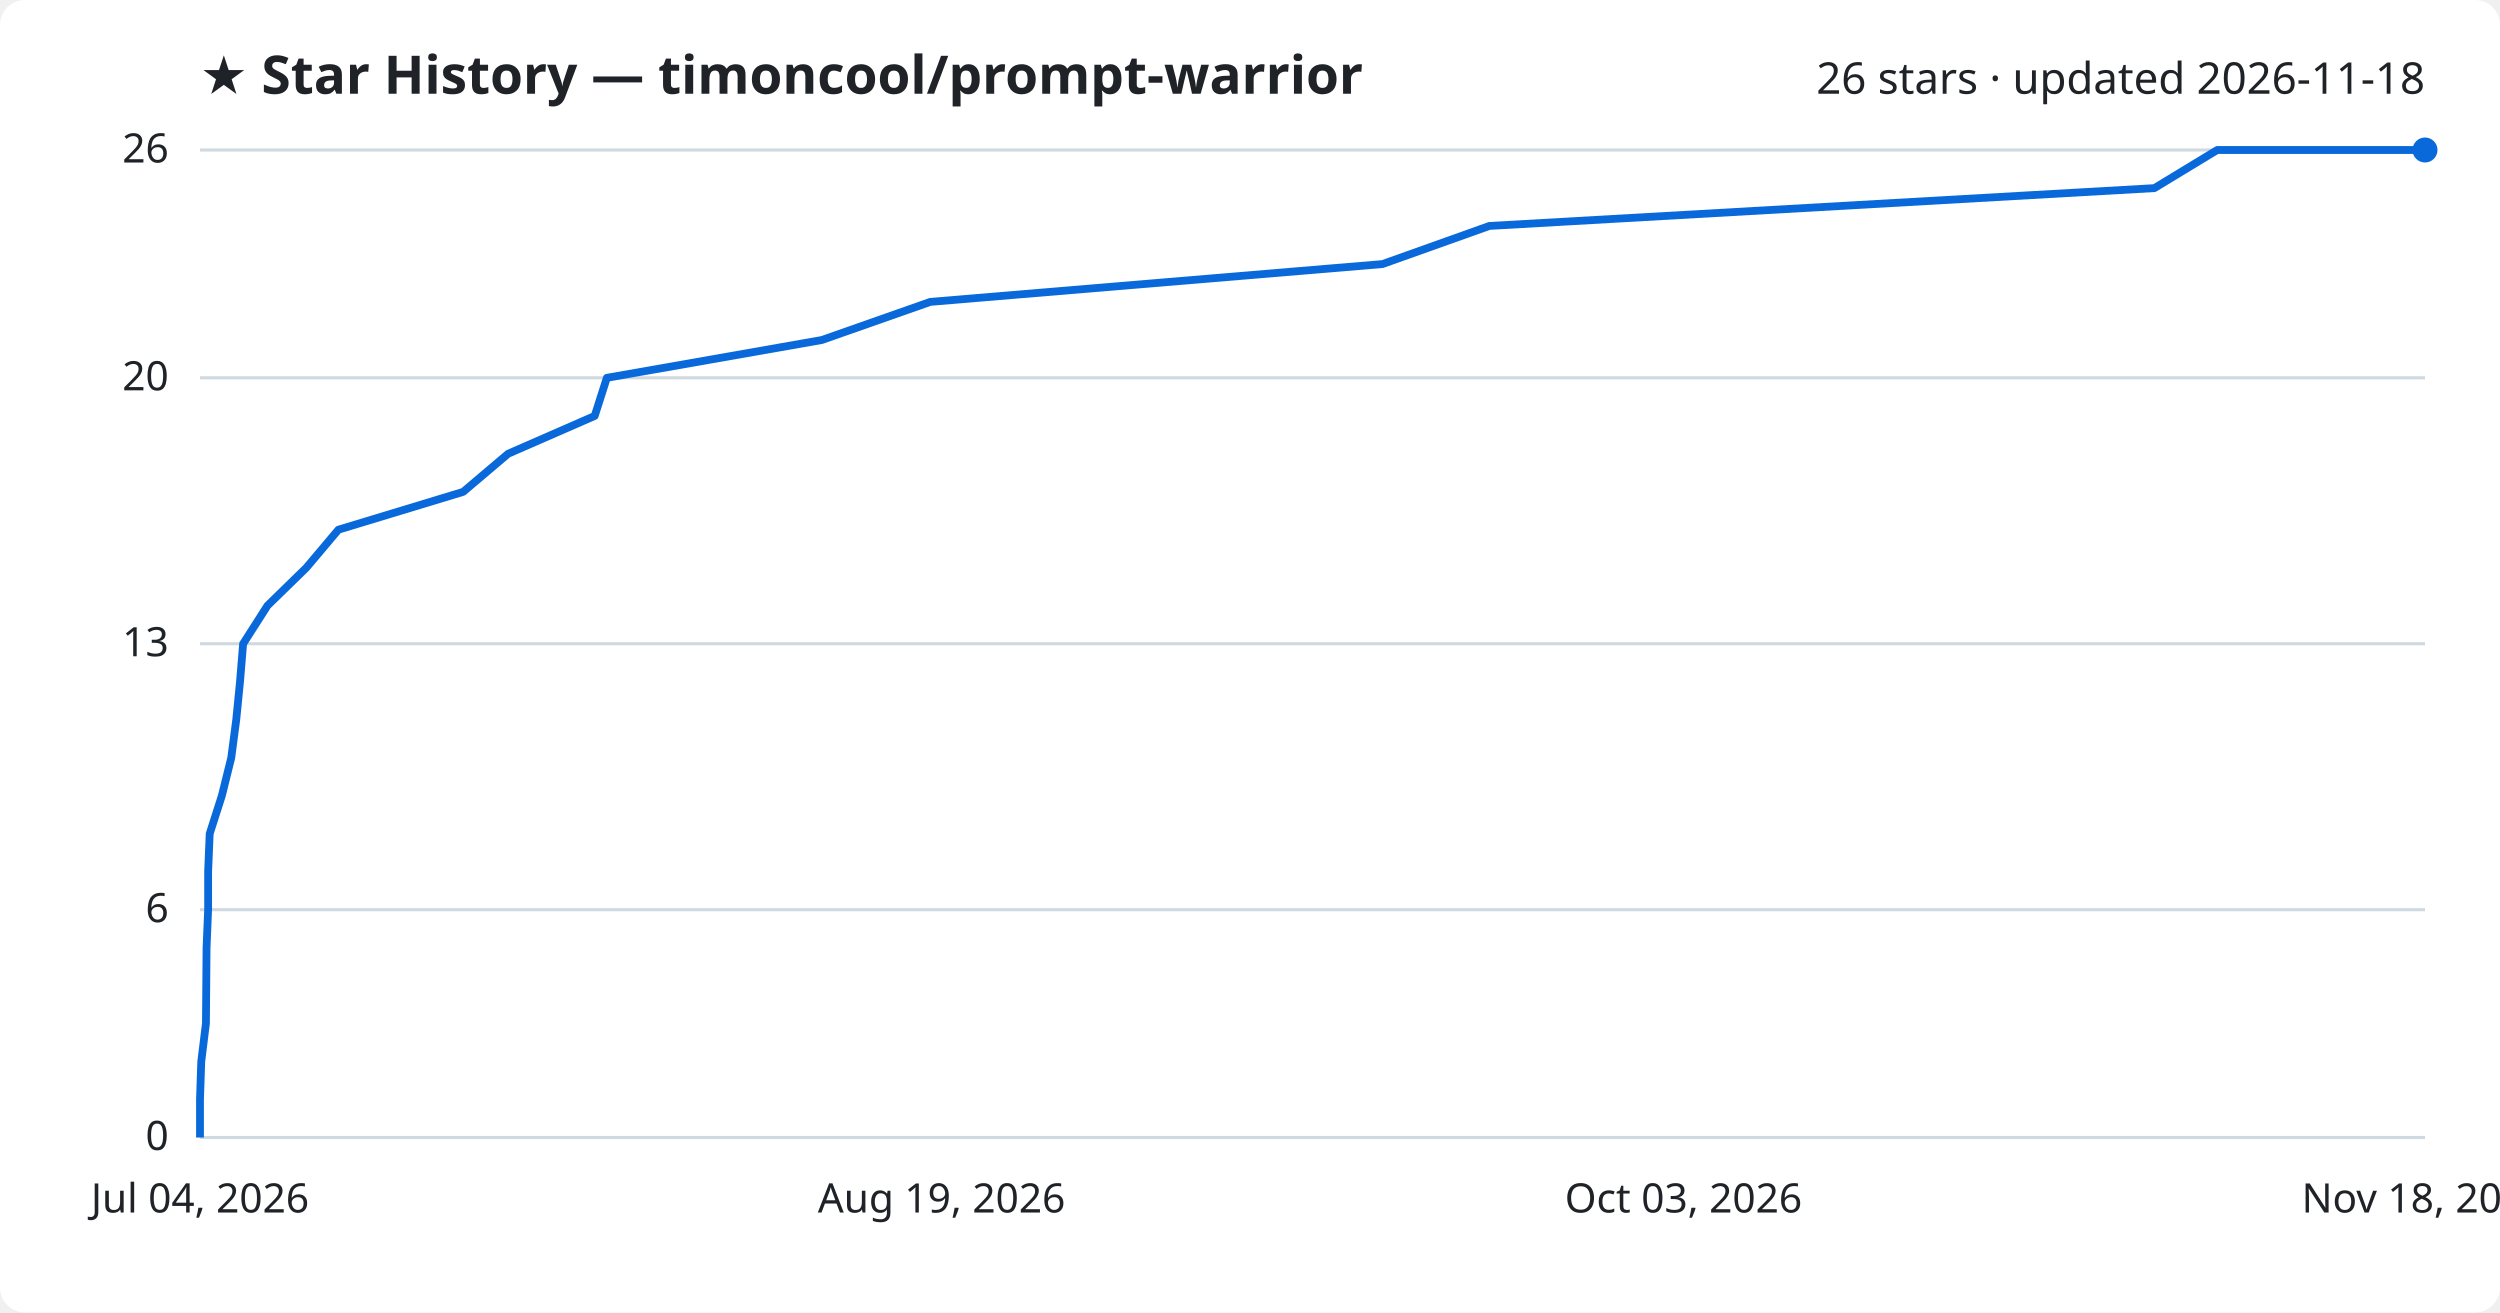
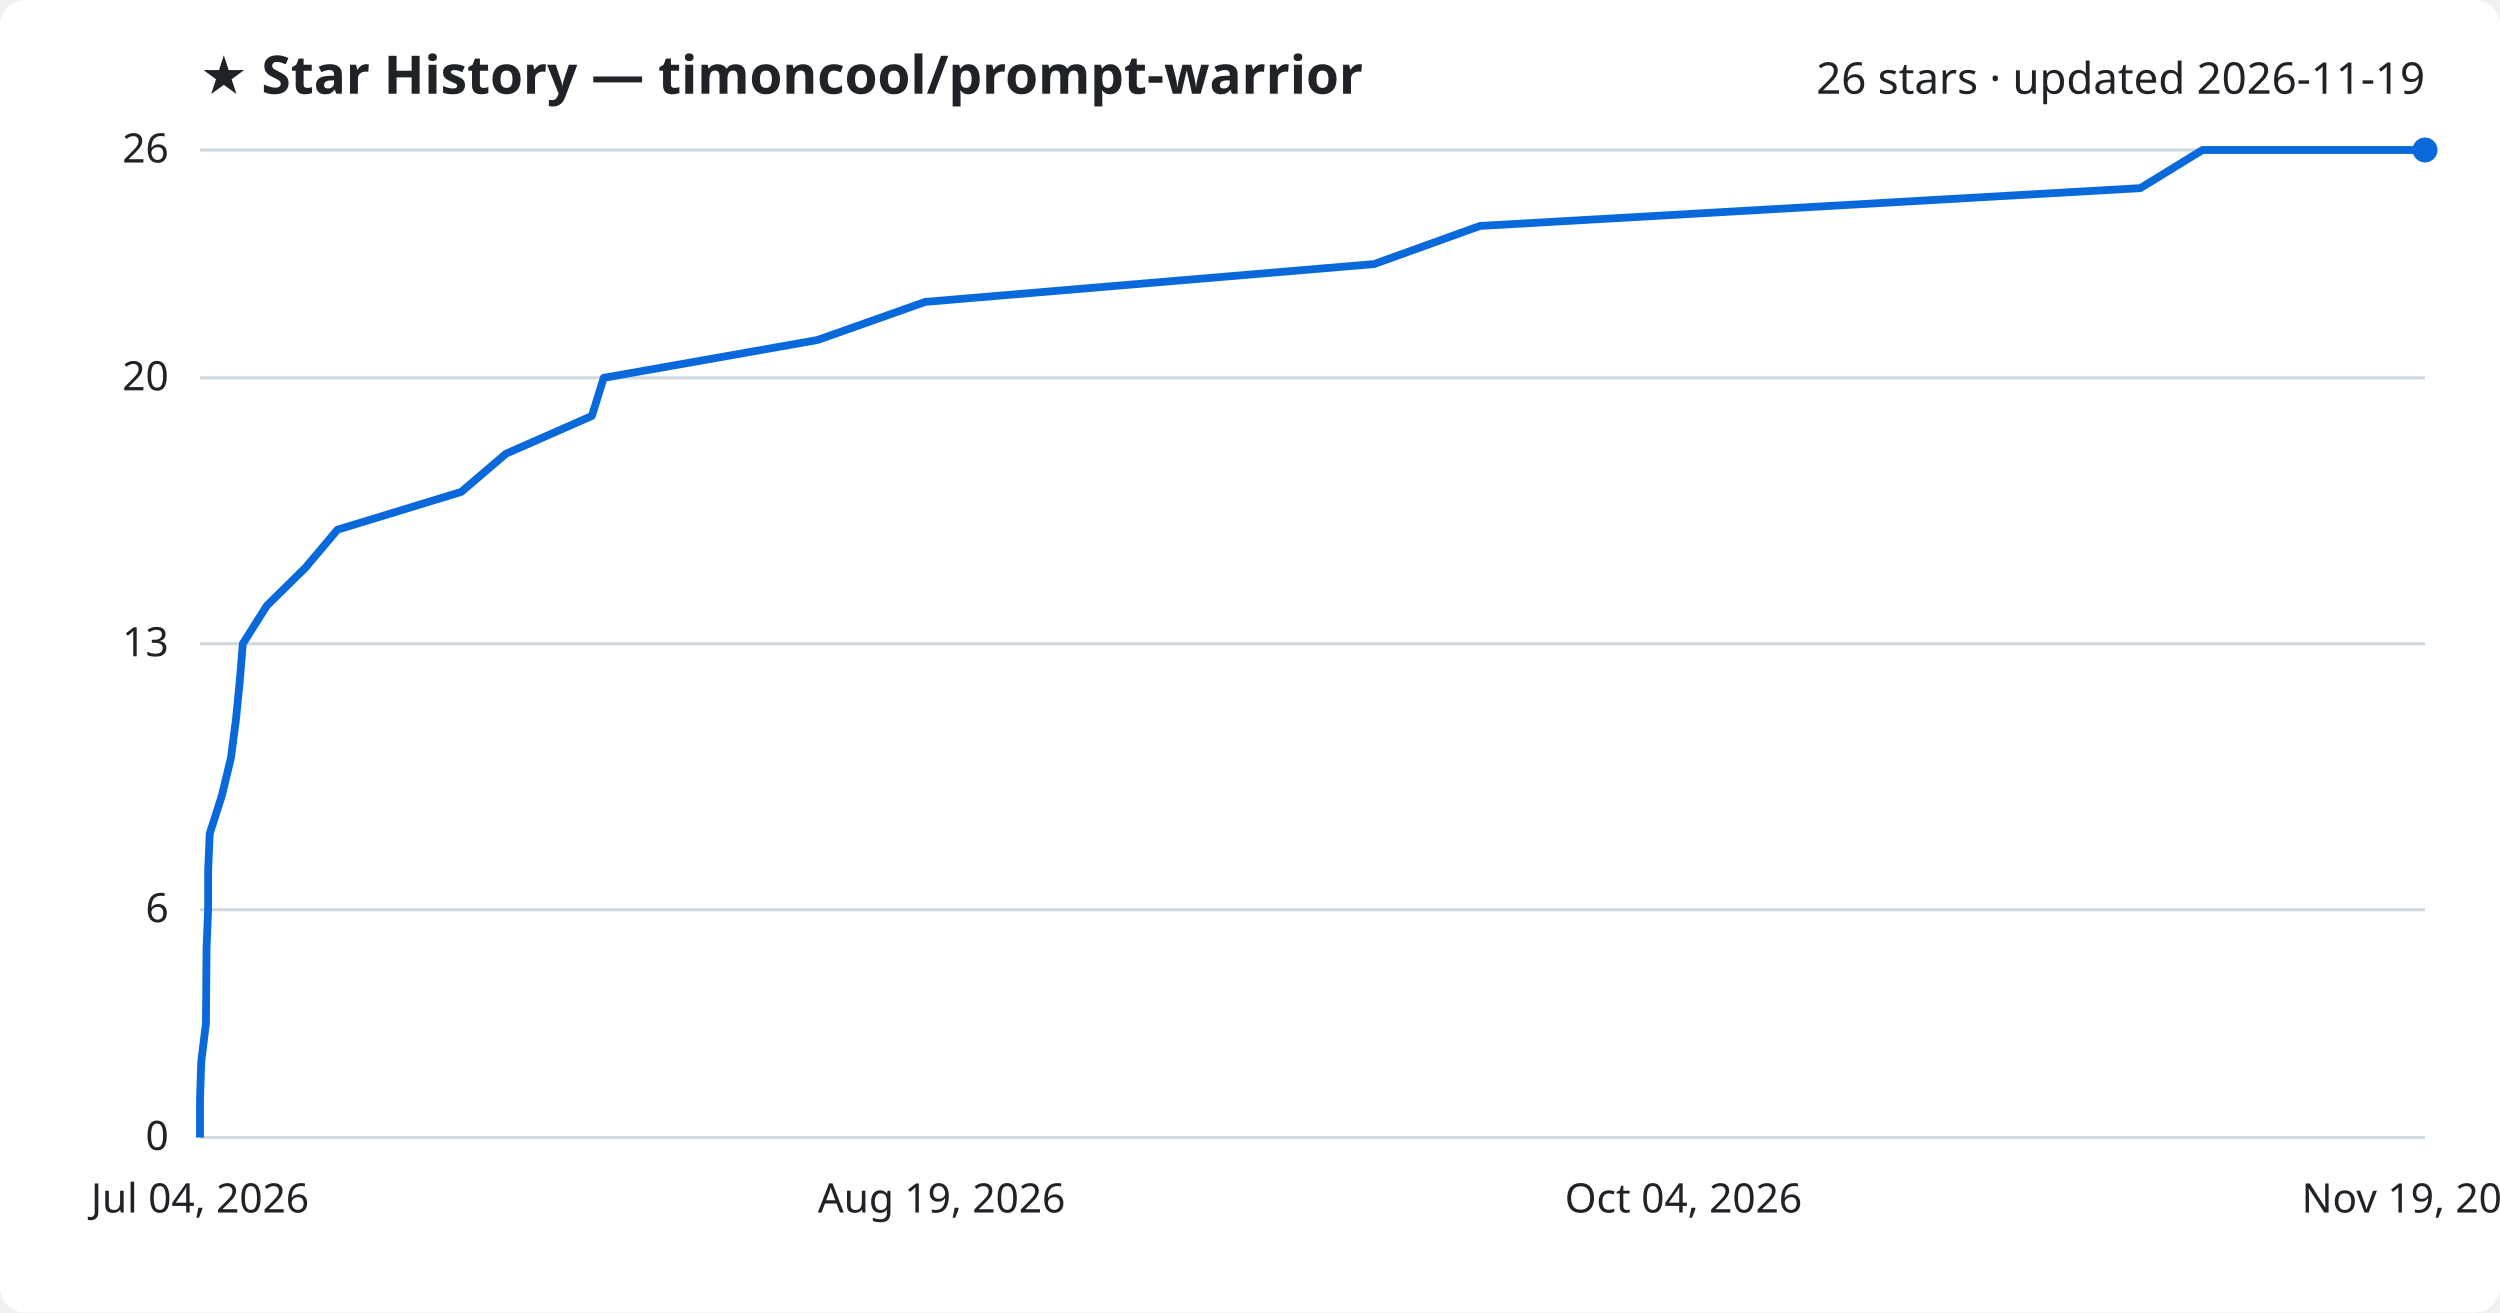
<svg xmlns="http://www.w3.org/2000/svg" viewBox="0 0 800 420" font-family="Segoe UI, sans-serif">
  <rect width="800" height="420" fill="#ffffff" rx="8" />
  <text x="64" y="30" fill="#1f2328" font-size="17" font-weight="700">★ Star History — timoncool/prompt-warrior</text>
-   <text x="776" y="30" fill="#1f2328" font-size="14" text-anchor="end">26 stars · updated 2026-11-18</text>
+   <text x="776" y="30" fill="#1f2328" font-size="14" text-anchor="end">26 stars · updated 2026-11-19</text>
  <line x1="64" y1="364.0" x2="776" y2="364.0" stroke="#d1d9e0" stroke-width="1" />
  <text x="54" y="368.0" fill="#1f2328" font-size="13" text-anchor="end">0</text>
  <line x1="64" y1="291.1" x2="776" y2="291.1" stroke="#d1d9e0" stroke-width="1" />
  <text x="54" y="295.1" fill="#1f2328" font-size="13" text-anchor="end">6</text>
  <line x1="64" y1="206.0" x2="776" y2="206.0" stroke="#d1d9e0" stroke-width="1" />
  <text x="54" y="210.0" fill="#1f2328" font-size="13" text-anchor="end">13</text>
  <line x1="64" y1="120.9" x2="776" y2="120.9" stroke="#d1d9e0" stroke-width="1" />
  <text x="54" y="124.9" fill="#1f2328" font-size="13" text-anchor="end">20</text>
  <line x1="64" y1="48.0" x2="776" y2="48.0" stroke="#d1d9e0" stroke-width="1" />
  <text x="54" y="52.0" fill="#1f2328" font-size="13" text-anchor="end">26</text>
-   <path d="M64.0,364.0 L64.0,351.8 L64.4,339.7 L65.9,327.5 L66.0,315.4 L66.1,303.2 L66.6,291.1 L66.6,278.9 L67.1,266.8 L71.0,254.6 L74.0,242.5 L75.6,230.3 L76.8,218.2 L77.8,206.0 L85.6,193.8 L98.0,181.7 L108.3,169.5 L148.2,157.4 L162.6,145.2 L190.3,133.1 L194.2,120.9 L263.0,108.8 L297.7,96.6 L442.4,84.5 L476.6,72.3 L689.4,60.2 L709.5,48.0 L776.0,48.0" fill="none" stroke="#0969da" stroke-width="2.5" stroke-linejoin="round" />
+   <path d="M64.0,364.0 L64.0,351.8 L64.4,339.7 L65.9,327.5 L66.0,315.4 L66.1,303.2 L66.6,291.1 L66.6,278.9 L67.1,266.8 L71.0,254.6 L73.9,242.5 L75.5,230.3 L76.7,218.2 L77.7,206.0 L85.4,193.8 L97.7,181.7 L108.0,169.5 L147.6,157.4 L161.9,145.2 L189.4,133.1 L193.2,120.9 L261.6,108.8 L296.1,96.6 L439.7,84.5 L473.6,72.3 L684.9,60.2 L704.8,48.0 L776.0,48.0" fill="none" stroke="#0969da" stroke-width="2.5" stroke-linejoin="round" />
  <circle cx="776.0" cy="48.0" r="4" fill="#0969da" />
  <text x="64.0" y="388" fill="#1f2328" font-size="13" text-anchor="middle">Jul 04, 2026</text>
  <text x="301.3" y="388" fill="#1f2328" font-size="13" text-anchor="middle">Aug 19, 2026</text>
-   <text x="538.7" y="388" fill="#1f2328" font-size="13" text-anchor="middle">Oct 03, 2026</text>
-   <text x="776.0" y="388" fill="#1f2328" font-size="13" text-anchor="middle">Nov 18, 2026</text>
+   <text x="538.7" y="388" fill="#1f2328" font-size="13" text-anchor="middle">Oct 04, 2026</text>
+   <text x="776.0" y="388" fill="#1f2328" font-size="13" text-anchor="middle">Nov 19, 2026</text>
</svg>
